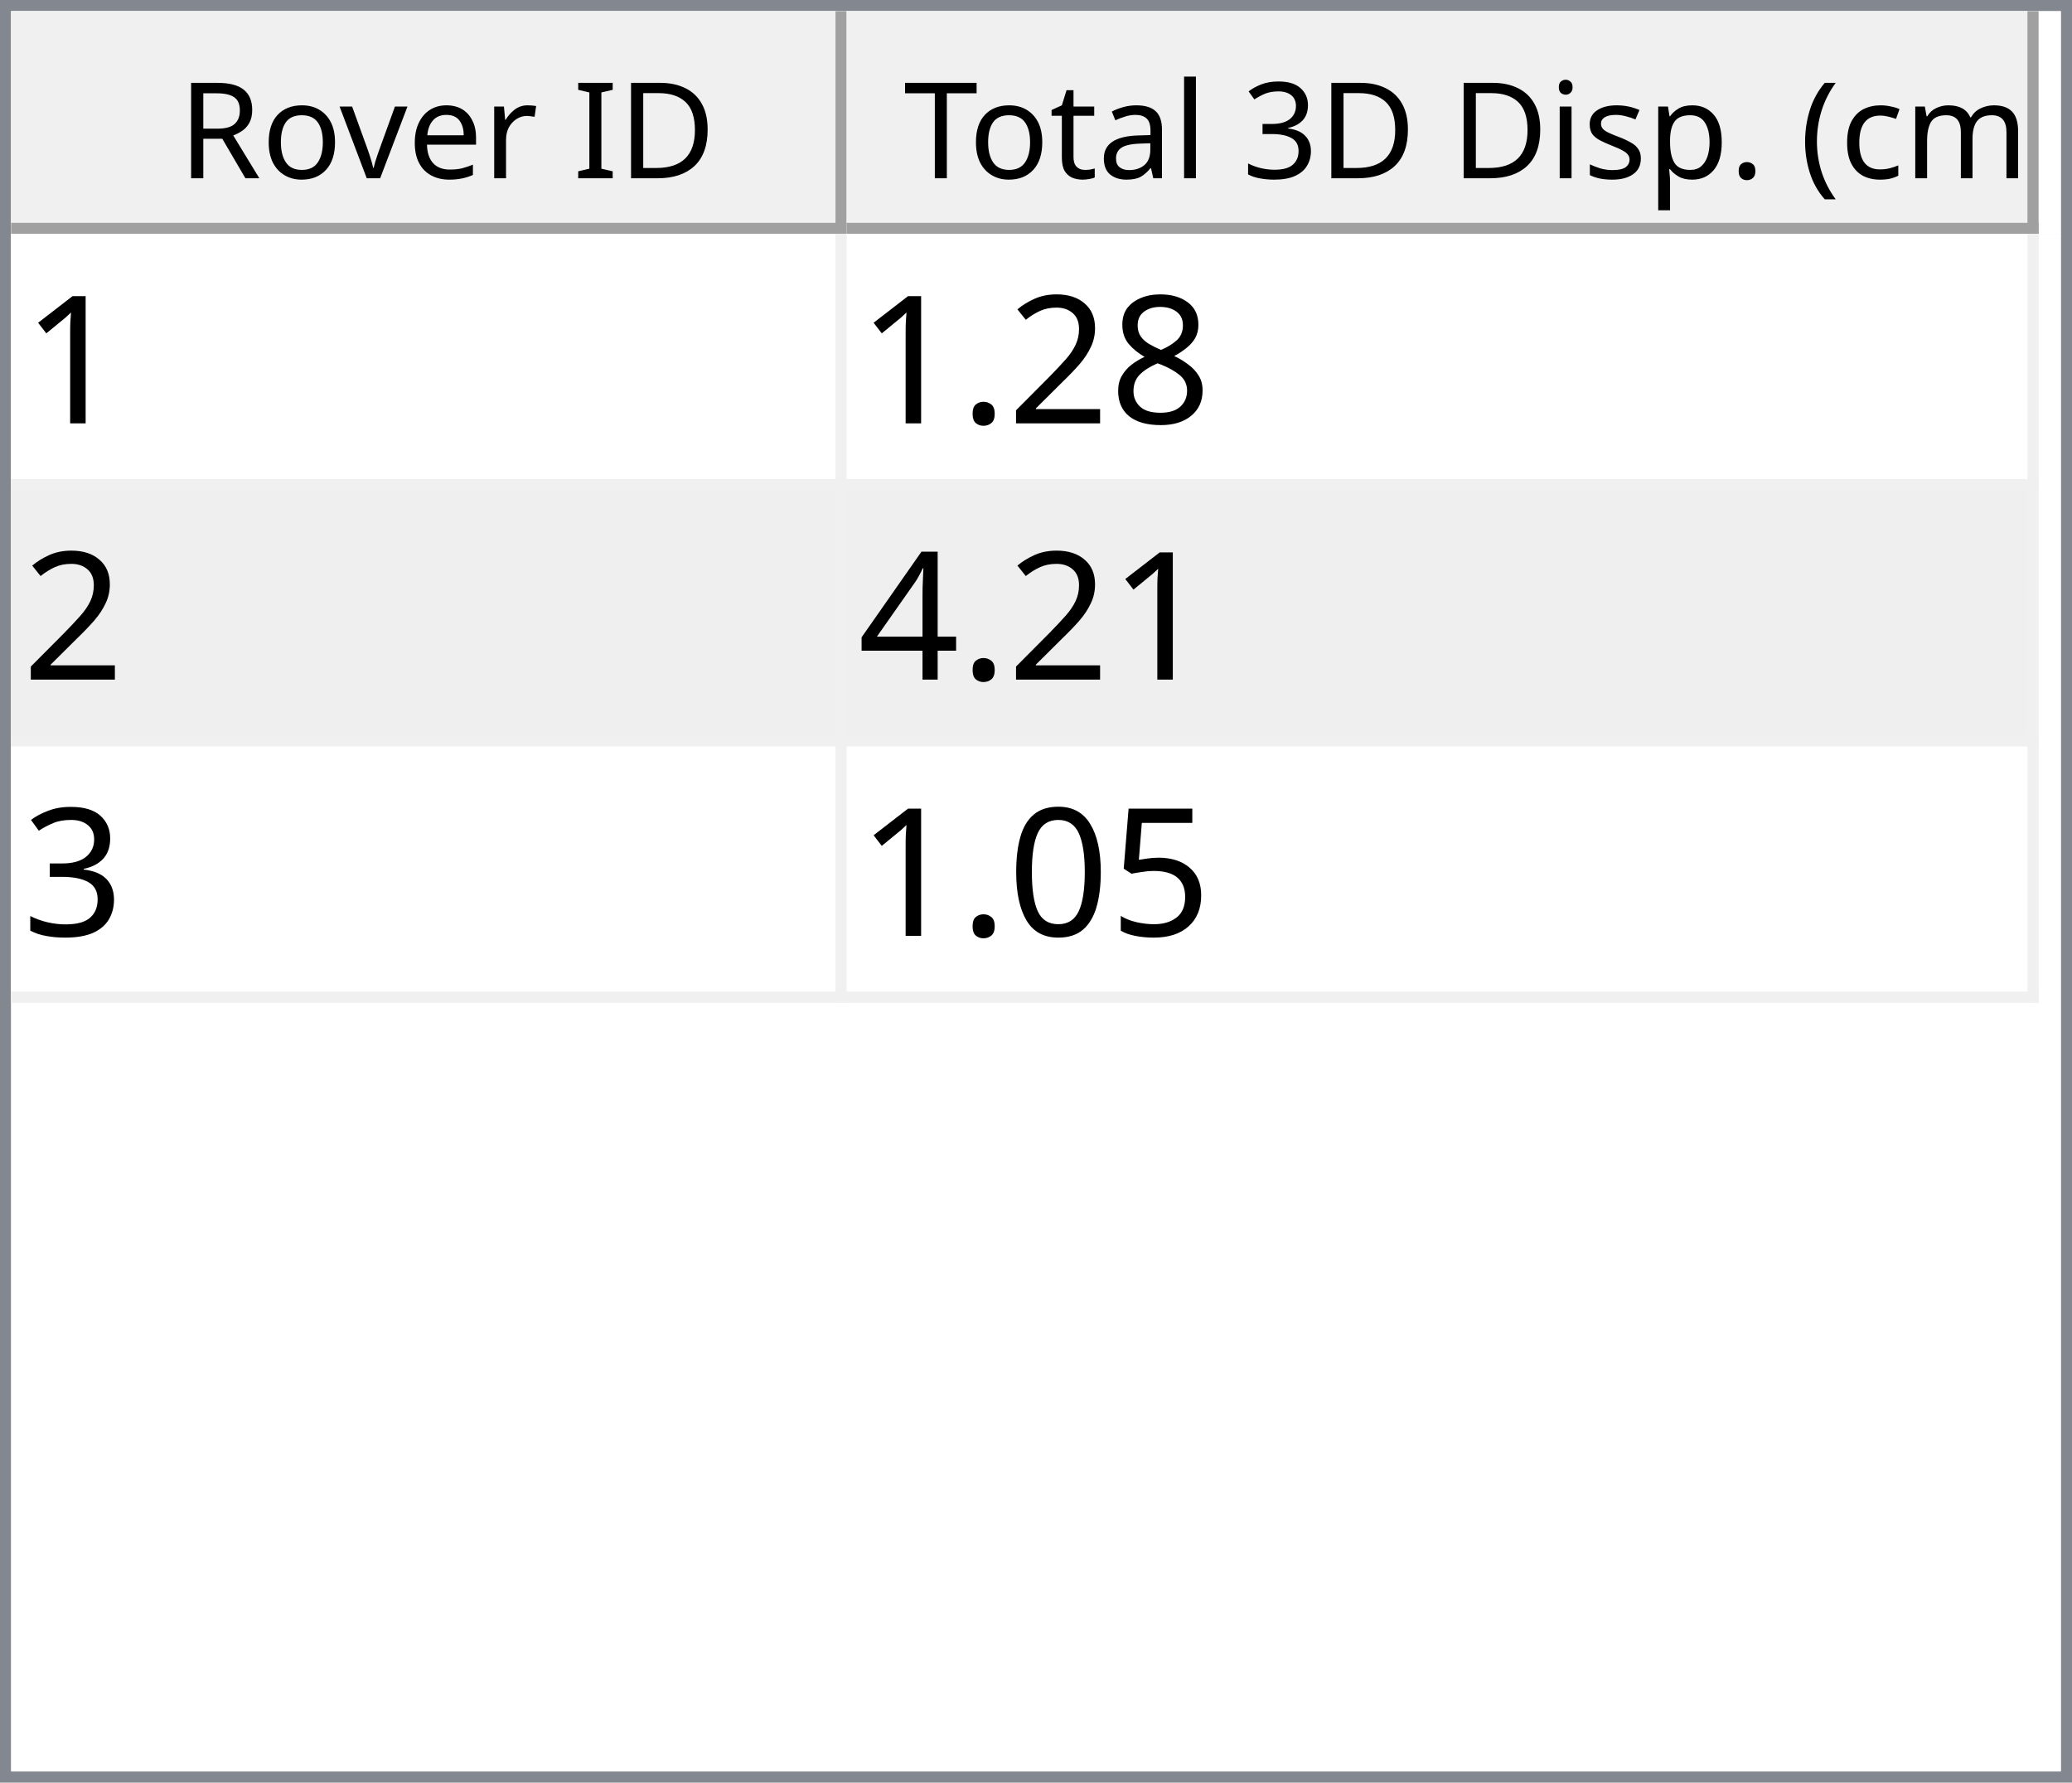
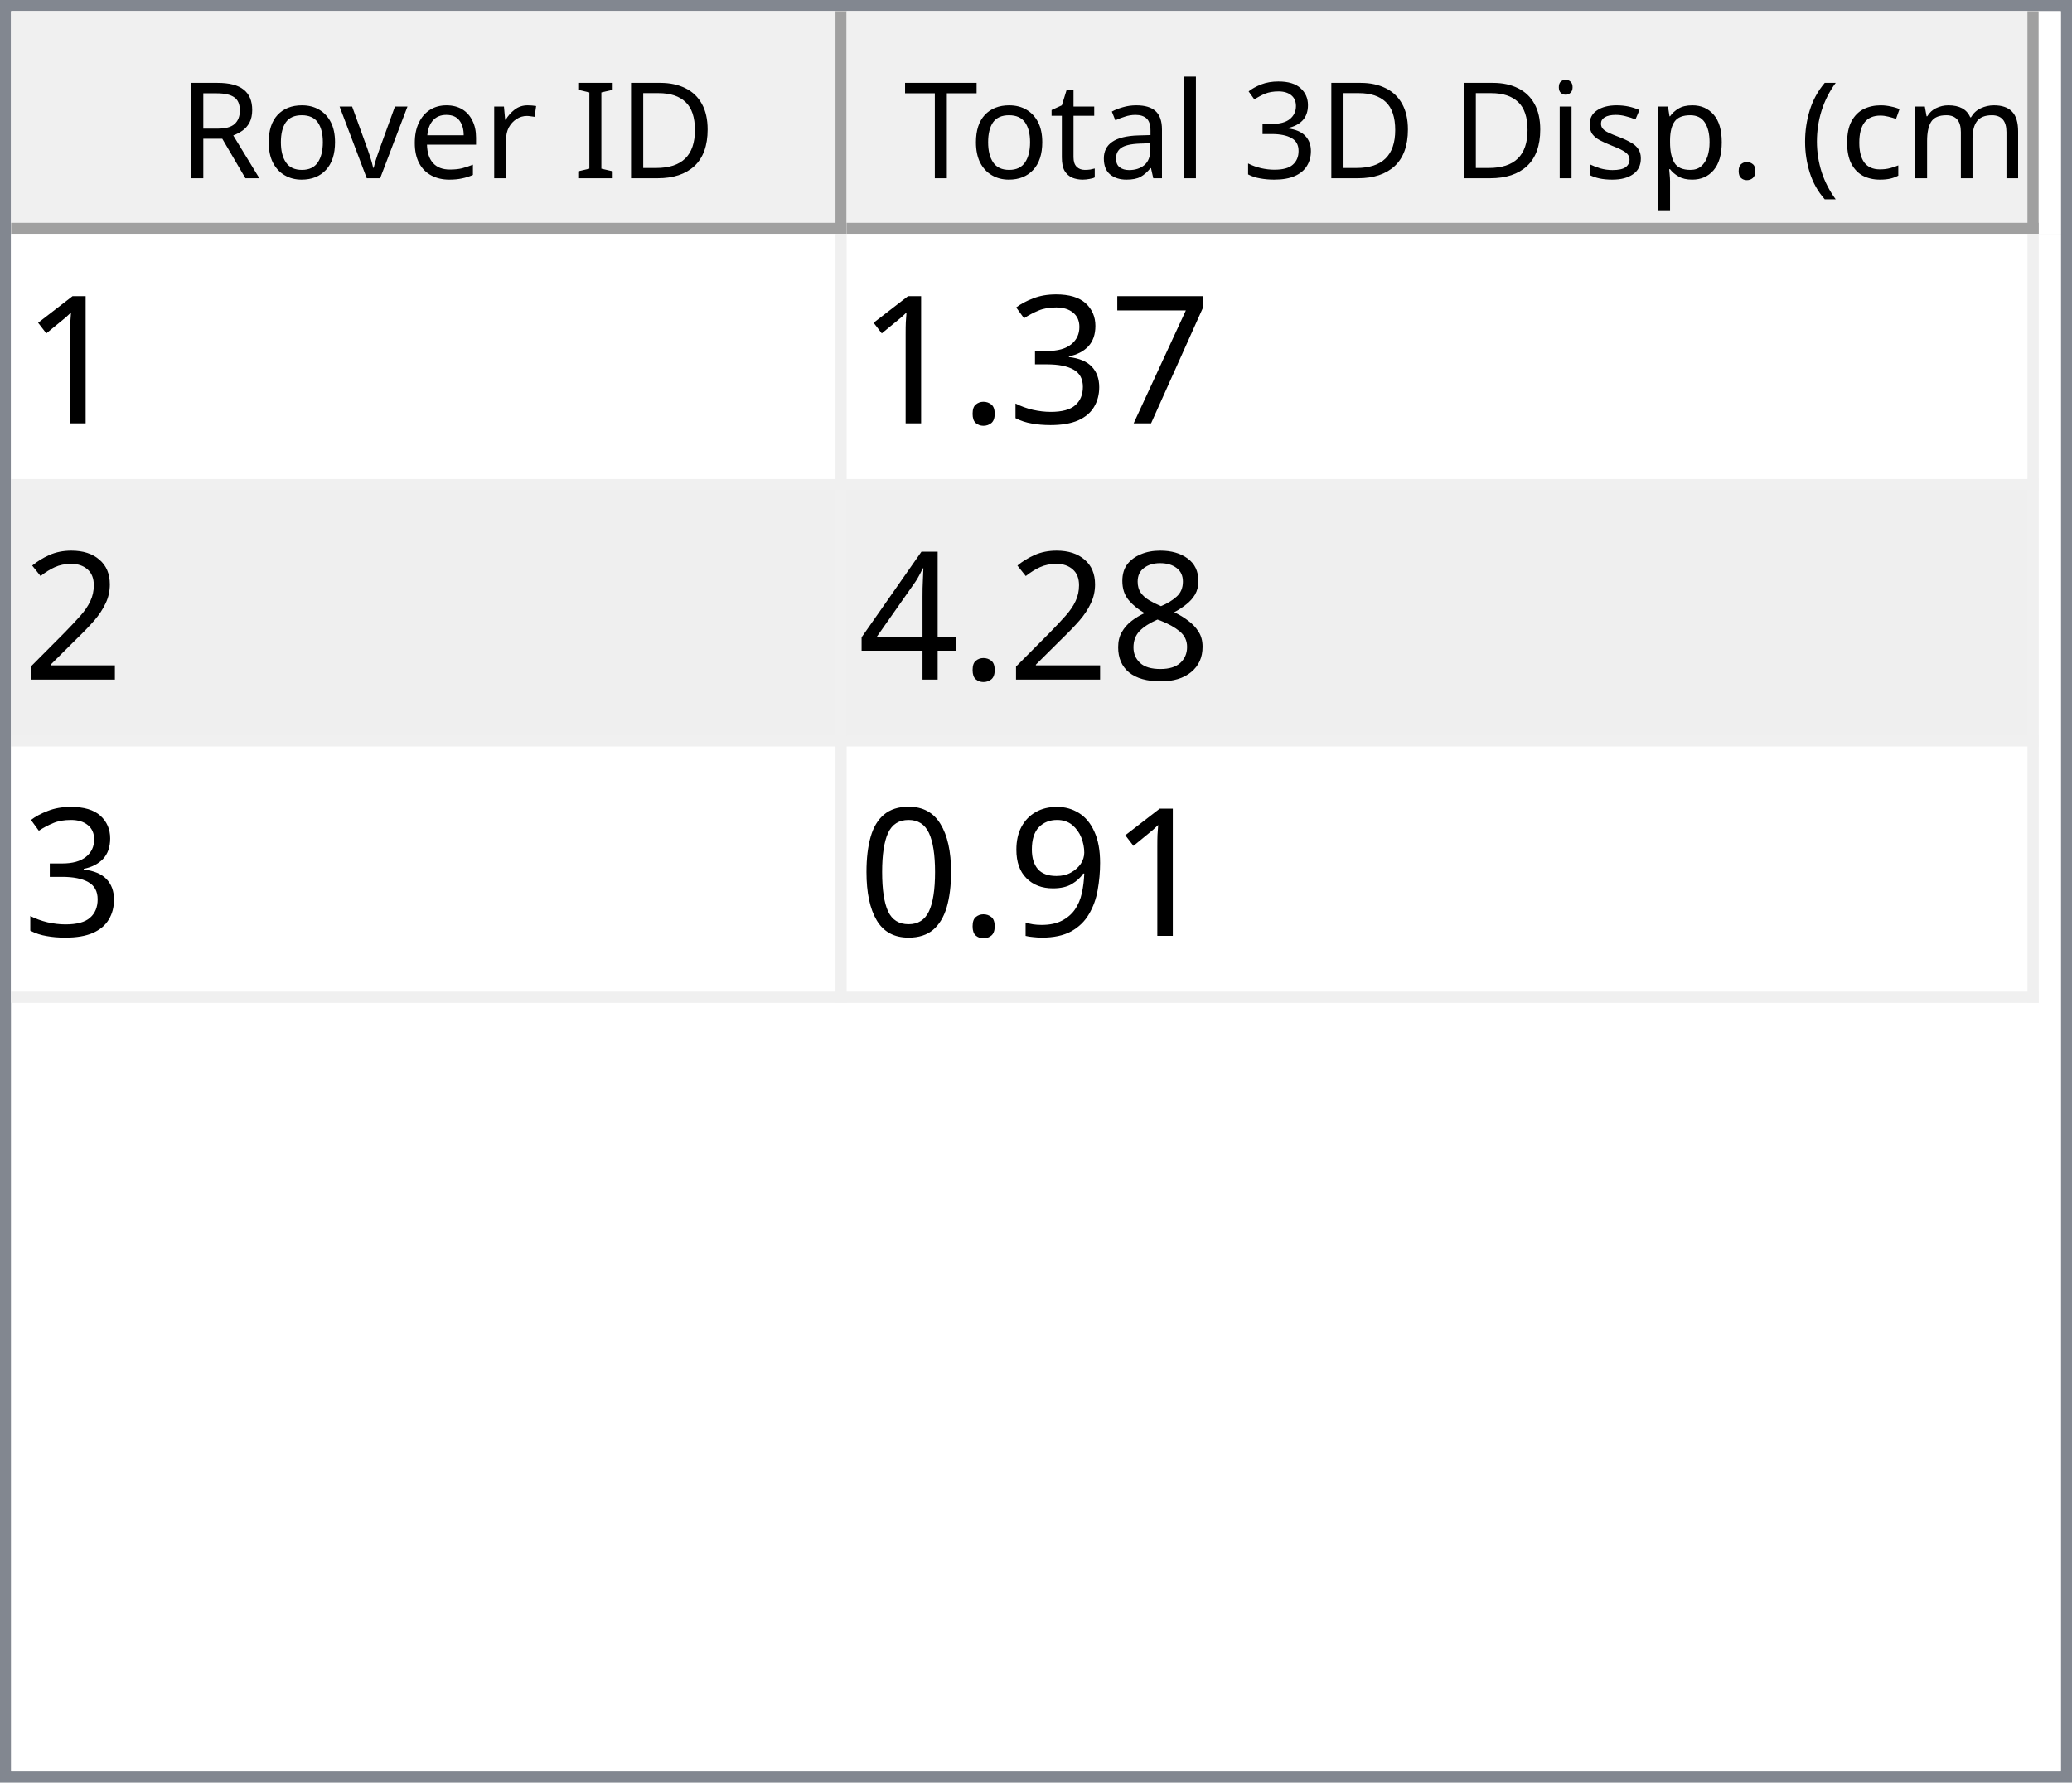
<svg xmlns="http://www.w3.org/2000/svg" style="fill-opacity:1; color-rendering:auto; color-interpolation:auto; text-rendering:auto; stroke:black; stroke-linecap:square; stroke-miterlimit:10; shape-rendering:auto; stroke-opacity:1; fill:black; stroke-dasharray:none; font-weight:normal; stroke-width:1; font-family:'Dialog'; font-style:normal; stroke-linejoin:miter; font-size:12px; stroke-dashoffset:0; image-rendering:auto;" width="186" height="160">
  <defs id="genericDefs" />
  <g>
    <defs id="defs1">
      <clipPath clipPathUnits="userSpaceOnUse" id="clipPath1">
        <path d="M0 0 L186 0 L186 160 L0 160 L0 0 Z" />
      </clipPath>
      <clipPath clipPathUnits="userSpaceOnUse" id="clipPath2">
        <path d="M0 0 L0 160 L186 160 L186 0 Z" />
      </clipPath>
      <clipPath clipPathUnits="userSpaceOnUse" id="clipPath3">
        <path d="M0 0 L0 20 L184 20 L184 0 Z" />
      </clipPath>
      <clipPath clipPathUnits="userSpaceOnUse" id="clipPath4">
        <path d="M0 0 L0 20 L75 20 L75 0 Z" />
      </clipPath>
      <clipPath clipPathUnits="userSpaceOnUse" id="clipPath5">
        <path d="M1 1 L1 19 L74 19 L74 1 Z" />
      </clipPath>
      <clipPath clipPathUnits="userSpaceOnUse" id="clipPath6">
        <path d="M0 0 L0 18 L73 18 L73 0 Z" />
      </clipPath>
      <clipPath clipPathUnits="userSpaceOnUse" id="clipPath7">
        <path d="M-0.5 -0.5 L-0.5 19.5 L74.5 19.5 L74.5 -0.5 Z" />
      </clipPath>
      <clipPath clipPathUnits="userSpaceOnUse" id="clipPath8">
        <path d="M0 0 L0 20 L107 20 L107 0 Z" />
      </clipPath>
      <clipPath clipPathUnits="userSpaceOnUse" id="clipPath9">
        <path d="M1 1 L1 19 L106 19 L106 1 Z" />
      </clipPath>
      <clipPath clipPathUnits="userSpaceOnUse" id="clipPath10">
        <path d="M0 0 L0 18 L105 18 L105 0 Z" />
      </clipPath>
      <clipPath clipPathUnits="userSpaceOnUse" id="clipPath11">
        <path d="M-0.5 -0.5 L-0.5 19.5 L106.5 19.5 L106.5 -0.5 Z" />
      </clipPath>
      <clipPath clipPathUnits="userSpaceOnUse" id="clipPath12">
        <path d="M0 0 L0 138 L184 138 L184 0 Z" />
      </clipPath>
      <clipPath clipPathUnits="userSpaceOnUse" id="clipPath13">
        <path d="M0 0 L0 69 L182 69 L182 0 Z" />
      </clipPath>
      <clipPath clipPathUnits="userSpaceOnUse" id="clipPath14">
        <path d="M-0.5 -0.5 L-0.5 68.5 L181.5 68.5 L181.5 -0.5 Z" />
      </clipPath>
      <clipPath clipPathUnits="userSpaceOnUse" id="clipPath15">
        <path d="M0 0 L0 22 L74 22 L74 0 Z" />
      </clipPath>
      <clipPath clipPathUnits="userSpaceOnUse" id="clipPath16">
        <path d="M0 0 L0 22 L106 22 L106 0 Z" />
      </clipPath>
      <font horiz-adv-x="64.551" id="font1">
        <font-face ascent="107.91" descent="25.098" units-per-em="100" style="font-style:normal; font-family:Segoe UI; font-weight:normal;" />
        <missing-glyph horiz-adv-x="64.551" d="M8.109 0 L8.109 68.266 L56.453 68.266 L56.453 0 L8.109 0 ZM15.328 7.234 L49.219 7.234 L49.219 61.031 L15.328 61.031 L15.328 7.234 Z" />
        <glyph unicode="D" horiz-adv-x="70.117" d="M9.188 0 L9.188 70.016 L28.516 70.016 Q65.531 70.016 65.531 35.891 Q65.531 19.672 55.25 9.836 Q44.969 0 27.734 0 L9.188 0 ZM17.391 62.594 L17.391 7.422 L27.828 7.422 Q41.609 7.422 49.273 14.797 Q56.938 22.172 56.938 35.688 Q56.938 62.594 28.328 62.594 L17.391 62.594 Z" />
        <glyph unicode="I" horiz-adv-x="26.611" d="M17.391 0 L9.188 0 L9.188 70.016 L17.391 70.016 L17.391 0 Z" />
        <glyph unicode=" " horiz-adv-x="27.393" d="" />
        <glyph unicode="r" horiz-adv-x="34.766" d="M34.188 41.891 Q32.078 43.5 28.125 43.5 Q23 43.5 19.555 38.672 Q16.109 33.844 16.109 25.484 L16.109 0 L8.109 0 L8.109 50 L16.109 50 L16.109 39.703 L16.312 39.703 Q18.016 44.969 21.531 47.922 Q25.047 50.875 29.391 50.875 Q32.516 50.875 34.188 50.203 L34.188 41.891 Z" />
        <glyph unicode="e" horiz-adv-x="52.295" d="M48.297 23 L12.984 23 Q13.188 14.656 17.484 10.109 Q21.781 5.562 29.297 5.562 Q37.75 5.562 44.828 11.141 L44.828 3.609 Q38.234 -1.172 27.391 -1.172 Q16.797 -1.172 10.742 5.641 Q4.688 12.453 4.688 24.812 Q4.688 36.469 11.305 43.82 Q17.922 51.172 27.734 51.172 Q37.547 51.172 42.922 44.828 Q48.297 38.484 48.297 27.203 L48.297 23 ZM40.094 29.781 Q40.047 36.719 36.75 40.578 Q33.453 44.438 27.594 44.438 Q21.922 44.438 17.969 40.383 Q14.016 36.328 13.094 29.781 L40.094 29.781 Z" />
        <glyph unicode="v" horiz-adv-x="47.9" d="M47.406 50 L27.484 0 L19.625 0 L0.688 50 L9.469 50 L22.172 13.672 Q23.578 9.672 23.922 6.688 L24.125 6.688 Q24.609 10.453 25.688 13.484 L38.969 50 L47.406 50 Z" />
        <glyph unicode="o" horiz-adv-x="58.594" d="M29 -1.172 Q17.922 -1.172 11.305 5.836 Q4.688 12.844 4.688 24.422 Q4.688 37.016 11.57 44.094 Q18.453 51.172 30.172 51.172 Q41.359 51.172 47.633 44.289 Q53.906 37.406 53.906 25.203 Q53.906 13.234 47.141 6.031 Q40.375 -1.172 29 -1.172 ZM29.594 44.438 Q21.875 44.438 17.383 39.188 Q12.891 33.938 12.891 24.703 Q12.891 15.828 17.43 10.695 Q21.969 5.562 29.594 5.562 Q37.359 5.562 41.531 10.594 Q45.703 15.625 45.703 24.906 Q45.703 34.281 41.531 39.359 Q37.359 44.438 29.594 44.438 Z" />
        <glyph unicode="R" horiz-adv-x="59.814" d="M59.375 0 L49.609 0 L37.891 19.625 Q36.281 22.359 34.766 24.289 Q33.25 26.219 31.664 27.438 Q30.078 28.656 28.25 29.219 Q26.422 29.781 24.125 29.781 L17.391 29.781 L17.391 0 L9.188 0 L9.188 70.016 L30.078 70.016 Q34.672 70.016 38.555 68.867 Q42.438 67.719 45.289 65.375 Q48.141 63.031 49.758 59.547 Q51.375 56.062 51.375 51.375 Q51.375 47.703 50.273 44.656 Q49.172 41.609 47.148 39.211 Q45.125 36.812 42.266 35.133 Q39.406 33.453 35.844 32.516 L35.844 32.328 Q37.594 31.547 38.891 30.547 Q40.188 29.547 41.359 28.18 Q42.531 26.812 43.68 25.078 Q44.828 23.344 46.234 21.047 L59.375 0 ZM17.391 62.594 L17.391 37.203 L28.516 37.203 Q31.594 37.203 34.203 38.133 Q36.812 39.062 38.719 40.797 Q40.625 42.531 41.703 45.047 Q42.781 47.562 42.781 50.688 Q42.781 56.297 39.141 59.445 Q35.5 62.594 28.609 62.594 L17.391 62.594 Z" />
        <glyph unicode=")" horiz-adv-x="30.176" d="M8.297 -15.922 L1.172 -15.922 Q16.406 2.344 16.406 26.812 Q16.406 51.469 1.078 70.016 L8.297 70.016 Q23.531 52.156 23.531 26.703 Q23.531 1.375 8.297 -15.922 Z" />
        <glyph unicode="m" horiz-adv-x="86.133" d="M79.109 0 L71.094 0 L71.094 28.719 Q71.094 37.016 68.531 40.727 Q65.969 44.438 59.906 44.438 Q54.781 44.438 51.195 39.75 Q47.609 35.062 47.609 28.516 L47.609 0 L39.594 0 L39.594 29.688 Q39.594 44.438 28.219 44.438 Q22.953 44.438 19.531 40.016 Q16.109 35.594 16.109 28.516 L16.109 0 L8.109 0 L8.109 50 L16.109 50 L16.109 42.094 L16.312 42.094 Q21.625 51.172 31.844 51.172 Q36.969 51.172 40.773 48.312 Q44.578 45.453 46 40.828 Q51.562 51.172 62.594 51.172 Q79.109 51.172 79.109 30.812 L79.109 0 Z" />
        <glyph unicode="c" horiz-adv-x="46.191" d="M42.188 2.297 Q36.422 -1.172 28.516 -1.172 Q17.828 -1.172 11.258 5.789 Q4.688 12.75 4.688 23.828 Q4.688 36.188 11.766 43.68 Q18.844 51.172 30.672 51.172 Q37.25 51.172 42.281 48.734 L42.281 40.531 Q36.719 44.438 30.375 44.438 Q22.703 44.438 17.797 38.945 Q12.891 33.453 12.891 24.516 Q12.891 15.719 17.508 10.641 Q22.125 5.562 29.891 5.562 Q36.422 5.562 42.188 9.906 L42.188 2.297 Z" />
        <glyph unicode="(" horiz-adv-x="30.176" d="M29.109 -15.922 L21.969 -15.922 Q6.844 1.375 6.844 26.703 Q6.844 52.156 21.969 70.016 L29.203 70.016 Q13.875 51.469 13.875 26.812 Q13.875 2.344 29.109 -15.922 Z" />
        <glyph unicode="." horiz-adv-x="21.68" d="M10.891 -1.078 Q8.641 -1.078 7.055 0.539 Q5.469 2.156 5.469 4.391 Q5.469 6.641 7.055 8.273 Q8.641 9.906 10.891 9.906 Q13.188 9.906 14.797 8.273 Q16.406 6.641 16.406 4.391 Q16.406 2.156 14.797 0.539 Q13.188 -1.078 10.891 -1.078 Z" />
        <glyph unicode="p" horiz-adv-x="58.789" d="M16.312 7.234 L16.109 7.234 L16.109 -23 L8.109 -23 L8.109 50 L16.109 50 L16.109 41.219 L16.312 41.219 Q22.219 51.172 33.594 51.172 Q43.266 51.172 48.688 44.461 Q54.109 37.75 54.109 26.469 Q54.109 13.922 48 6.375 Q41.891 -1.172 31.297 -1.172 Q21.578 -1.172 16.312 7.234 ZM16.109 27.391 L16.109 20.406 Q16.109 14.203 20.141 9.883 Q24.172 5.562 30.375 5.562 Q37.641 5.562 41.773 11.133 Q45.906 16.703 45.906 26.609 Q45.906 34.969 42.047 39.703 Q38.188 44.438 31.594 44.438 Q24.609 44.438 20.359 39.578 Q16.109 34.719 16.109 27.391 Z" />
        <glyph unicode="s" horiz-adv-x="42.432" d="M5.078 1.812 L5.078 10.406 Q11.625 5.562 19.484 5.562 Q30.031 5.562 30.031 12.594 Q30.031 14.594 29.125 15.992 Q28.219 17.391 26.68 18.461 Q25.141 19.531 23.07 20.383 Q21 21.234 18.609 22.172 Q15.281 23.484 12.766 24.828 Q10.25 26.172 8.57 27.859 Q6.891 29.547 6.031 31.695 Q5.172 33.844 5.172 36.719 Q5.172 40.234 6.789 42.945 Q8.406 45.656 11.086 47.484 Q13.766 49.312 17.211 50.242 Q20.656 51.172 24.312 51.172 Q30.812 51.172 35.938 48.922 L35.938 40.828 Q30.422 44.438 23.25 44.438 Q21 44.438 19.195 43.922 Q17.391 43.406 16.094 42.477 Q14.797 41.547 14.086 40.258 Q13.375 38.969 13.375 37.406 Q13.375 35.453 14.086 34.133 Q14.797 32.812 16.164 31.789 Q17.531 30.766 19.484 29.938 Q21.438 29.109 23.922 28.125 Q27.25 26.859 29.883 25.516 Q32.516 24.172 34.375 22.484 Q36.234 20.797 37.234 18.602 Q38.234 16.406 38.234 13.375 Q38.234 9.672 36.602 6.938 Q34.969 4.203 32.234 2.398 Q29.5 0.594 25.93 -0.289 Q22.359 -1.172 18.453 -1.172 Q10.75 -1.172 5.078 1.812 Z" />
        <glyph unicode="i" horiz-adv-x="24.219" d="M12.203 62.703 Q10.062 62.703 8.547 64.164 Q7.031 65.625 7.031 67.875 Q7.031 70.125 8.547 71.609 Q10.062 73.094 12.203 73.094 Q14.406 73.094 15.945 71.609 Q17.484 70.125 17.484 67.875 Q17.484 65.719 15.945 64.211 Q14.406 62.703 12.203 62.703 ZM16.109 0 L8.109 0 L8.109 50 L16.109 50 L16.109 0 Z" />
        <glyph unicode="3" horiz-adv-x="53.906" d="M46.531 19.828 Q46.531 15.094 44.75 11.211 Q42.969 7.328 39.719 4.57 Q36.469 1.812 31.93 0.297 Q27.391 -1.219 21.922 -1.219 Q11.922 -1.219 6 2.594 L6 11.188 Q13.094 5.609 22.219 5.609 Q25.875 5.609 28.828 6.539 Q31.781 7.469 33.906 9.227 Q36.031 10.984 37.18 13.477 Q38.328 15.969 38.328 19.094 Q38.328 32.812 18.797 32.812 L12.984 32.812 L12.984 39.594 L18.5 39.594 Q35.797 39.594 35.797 52.484 Q35.797 64.406 22.609 64.406 Q15.188 64.406 8.688 59.422 L8.688 67.188 Q15.375 71.188 24.609 71.188 Q29 71.188 32.57 69.969 Q36.141 68.75 38.68 66.555 Q41.219 64.359 42.609 61.281 Q44 58.203 44 54.5 Q44 40.672 30.031 36.719 L30.031 36.531 Q33.594 36.141 36.625 34.797 Q39.656 33.453 41.852 31.305 Q44.047 29.156 45.289 26.25 Q46.531 23.344 46.531 19.828 Z" />
        <glyph unicode="l" horiz-adv-x="24.219" d="M16.109 0 L8.109 0 L8.109 74.031 L16.109 74.031 L16.109 0 Z" />
        <glyph unicode="a" horiz-adv-x="50.879" d="M43.891 0 L35.891 0 L35.891 7.812 L35.688 7.812 Q30.469 -1.172 20.312 -1.172 Q12.844 -1.172 8.617 2.781 Q4.391 6.734 4.391 13.281 Q4.391 27.297 20.906 29.594 L35.891 31.688 Q35.891 44.438 25.594 44.438 Q16.547 44.438 9.281 38.281 L9.281 46.484 Q16.656 51.172 26.266 51.172 Q43.891 51.172 43.891 32.516 L43.891 0 ZM35.891 25.297 L23.828 23.641 Q18.266 22.859 15.43 20.875 Q12.594 18.891 12.594 13.875 Q12.594 10.203 15.211 7.883 Q17.828 5.562 22.172 5.562 Q28.125 5.562 32.008 9.742 Q35.891 13.922 35.891 20.312 L35.891 25.297 Z" />
        <glyph unicode="t" horiz-adv-x="33.887" d="M31.297 0.484 Q28.469 -1.078 23.828 -1.078 Q10.688 -1.078 10.688 13.578 L10.688 43.172 L2.094 43.172 L2.094 50 L10.688 50 L10.688 62.203 L18.703 64.797 L18.703 50 L31.297 50 L31.297 43.172 L18.703 43.172 L18.703 14.984 Q18.703 9.969 20.414 7.82 Q22.125 5.672 26.078 5.672 Q29.109 5.672 31.297 7.328 L31.297 0.484 Z" />
        <glyph unicode="T" horiz-adv-x="52.393" d="M50.594 62.594 L30.375 62.594 L30.375 0 L22.172 0 L22.172 62.594 L2 62.594 L2 70.016 L50.594 70.016 L50.594 62.594 Z" />
      </font>
      <font horiz-adv-x="75.0" id="font2">
        <font-face ascent="100.537" descent="21.973" units-per-em="100" style="font-style:normal; font-family:sans-serif; font-weight:normal;" />
        <missing-glyph horiz-adv-x="75.0" d="M12.5 0 L12.5 62.5 L62.5 62.5 L62.5 0 L12.5 0 ZM14.062 1.562 L60.938 1.562 L60.938 60.938 L14.062 60.938 L14.062 1.562 Z" />
        <glyph unicode="1" horiz-adv-x="55.615" d="M37.25 0 L28.469 0 L28.469 56 Q25.297 52.984 20.141 49.953 Q14.984 46.922 10.891 45.406 L10.891 53.906 Q18.266 57.375 23.781 62.305 Q29.297 67.234 31.594 71.875 L37.25 71.875 L37.25 0 Z" />
+         <glyph unicode="7" horiz-adv-x="55.615" d="M4.734 62.203 L4.734 70.656 L51.078 70.656 L51.078 63.812 Q44.234 56.547 37.523 44.484 Q30.812 32.422 27.156 19.672 Q24.516 10.688 23.781 0 L14.75 0 Q14.891 8.453 18.062 20.414 Q21.234 32.375 27.172 43.484 Q33.109 54.594 39.797 62.203 L4.734 62.203 Z" />
+         <glyph unicode="3" horiz-adv-x="55.615" d="M4.203 18.891 L12.984 20.062 Q14.5 12.594 18.141 9.297 Q21.781 6 27 6 Q33.203 6 37.477 10.297 Q41.75 14.594 41.75 20.953 Q41.75 27 37.797 30.93 Q33.844 34.859 27.734 34.859 Q25.25 34.859 21.531 33.891 L22.516 41.609 Q23.391 41.5 23.922 41.5 Q29.547 41.5 34.039 44.43 Q38.531 47.359 38.531 53.469 Q38.531 58.297 35.258 61.477 Q31.984 64.656 26.812 64.656 Q21.688 64.656 18.266 61.43 Q14.844 58.203 13.875 51.766 L5.078 53.328 Q6.688 62.156 12.398 67.016 Q18.109 71.875 26.609 71.875 Q32.469 71.875 37.398 69.359 Q42.328 66.844 44.945 62.5 Q47.562 58.156 47.562 53.266 Q47.562 48.641 45.07 44.828 Q42.578 41.016 37.703 38.766 Q44.047 37.312 47.562 32.695 Q51.078 28.078 51.078 21.141 Q51.078 11.766 44.242 5.25 Q37.406 -1.266 26.953 -1.266 Q17.531 -1.266 11.305 4.352 Q5.078 9.969 4.203 18.891 Z" />
+         <glyph unicode="." horiz-adv-x="27.783" d="M9.078 0 L9.078 10.016 L19.094 10.016 L19.094 0 L9.078 0 Z" />
+         <glyph unicode="2" horiz-adv-x="55.615" d="M50.344 8.453 L50.344 0 L3.031 0 Q2.938 3.172 4.047 6.109 Q5.859 10.938 9.836 15.625 Q13.812 20.312 21.344 26.469 Q33.016 36.031 37.117 41.625 Q41.219 47.219 41.219 52.203 Q41.219 57.422 37.477 61.008 Q33.734 64.594 27.734 64.594 Q21.391 64.594 17.578 60.789 Q13.766 56.984 13.719 50.25 L4.688 51.172 Q5.609 61.281 11.664 66.578 Q17.719 71.875 27.938 71.875 Q38.234 71.875 44.242 66.164 Q50.25 60.453 50.25 52 Q50.25 47.703 48.492 43.555 Q46.734 39.406 42.656 34.812 Q38.578 30.219 29.109 22.219 Q21.188 15.578 18.945 13.211 Q16.703 10.844 15.234 8.453 L50.344 8.453 Z" />
        <glyph unicode="8" horiz-adv-x="55.615" d="M17.672 38.812 Q12.203 40.828 9.57 44.539 Q6.938 48.25 6.938 53.422 Q6.938 61.234 12.555 66.555 Q18.172 71.875 27.484 71.875 Q36.859 71.875 42.578 66.43 Q48.297 60.984 48.297 53.172 Q48.297 48.188 45.68 44.508 Q43.062 40.828 37.75 38.812 Q44.344 36.672 47.781 31.883 Q51.219 27.094 51.219 20.453 Q51.219 11.281 44.727 5.031 Q38.234 -1.219 27.641 -1.219 Q17.047 -1.219 10.547 5.055 Q4.047 11.328 4.047 20.703 Q4.047 27.688 7.594 32.398 Q11.141 37.109 17.672 38.812 ZM15.922 53.719 Q15.922 48.641 19.195 45.414 Q22.469 42.188 27.688 42.188 Q32.766 42.188 36.016 45.383 Q39.266 48.578 39.266 53.219 Q39.266 58.062 35.914 61.359 Q32.562 64.656 27.594 64.656 Q22.562 64.656 19.242 61.43 Q15.922 58.203 15.922 53.719 ZM13.094 20.656 Q13.094 16.891 14.875 13.375 Q16.656 9.859 20.172 7.93 Q23.688 6 27.734 6 Q34.031 6 38.133 10.055 Q42.234 14.109 42.234 20.359 Q42.234 26.703 38.016 30.859 Q33.797 35.016 27.438 35.016 Q21.234 35.016 17.164 30.914 Q13.094 26.812 13.094 20.656 Z" />
-         <glyph unicode="2" horiz-adv-x="55.615" d="M50.344 8.453 L50.344 0 L3.031 0 Q2.938 3.172 4.047 6.109 Q5.859 10.938 9.836 15.625 Q13.812 20.312 21.344 26.469 Q33.016 36.031 37.117 41.625 Q41.219 47.219 41.219 52.203 Q41.219 57.422 37.477 61.008 Q33.734 64.594 27.734 64.594 Q21.391 64.594 17.578 60.789 Q13.766 56.984 13.719 50.25 L4.688 51.172 Q5.609 61.281 11.664 66.578 Q17.719 71.875 27.938 71.875 Q38.234 71.875 44.242 66.164 Q50.25 60.453 50.25 52 Q50.25 47.703 48.492 43.555 Q46.734 39.406 42.656 34.812 Q38.578 30.219 29.109 22.219 Q21.188 15.578 18.945 13.211 Q16.703 10.844 15.234 8.453 L50.344 8.453 Z" />
-         <glyph unicode="." horiz-adv-x="27.783" d="M9.078 0 L9.078 10.016 L19.094 10.016 L19.094 0 L9.078 0 Z" />
        <glyph unicode="4" horiz-adv-x="55.615" d="M32.328 0 L32.328 17.141 L1.266 17.141 L1.266 25.203 L33.938 71.578 L41.109 71.578 L41.109 25.203 L50.781 25.203 L50.781 17.141 L41.109 17.141 L41.109 0 L32.328 0 ZM32.328 25.203 L32.328 57.469 L9.906 25.203 L32.328 25.203 Z" />
-         <glyph unicode="3" horiz-adv-x="55.615" d="M4.203 18.891 L12.984 20.062 Q14.5 12.594 18.141 9.297 Q21.781 6 27 6 Q33.203 6 37.477 10.297 Q41.75 14.594 41.75 20.953 Q41.75 27 37.797 30.93 Q33.844 34.859 27.734 34.859 Q25.25 34.859 21.531 33.891 L22.516 41.609 Q23.391 41.5 23.922 41.5 Q29.547 41.5 34.039 44.43 Q38.531 47.359 38.531 53.469 Q38.531 58.297 35.258 61.477 Q31.984 64.656 26.812 64.656 Q21.688 64.656 18.266 61.43 Q14.844 58.203 13.875 51.766 L5.078 53.328 Q6.688 62.156 12.398 67.016 Q18.109 71.875 26.609 71.875 Q32.469 71.875 37.398 69.359 Q42.328 66.844 44.945 62.5 Q47.562 58.156 47.562 53.266 Q47.562 48.641 45.07 44.828 Q42.578 41.016 37.703 38.766 Q44.047 37.312 47.562 32.695 Q51.078 28.078 51.078 21.141 Q51.078 11.766 44.242 5.25 Q37.406 -1.266 26.953 -1.266 Q17.531 -1.266 11.305 4.352 Q5.078 9.969 4.203 18.891 Z" />
-         <glyph unicode="5" horiz-adv-x="55.615" d="M4.156 18.75 L13.375 19.531 Q14.406 12.797 18.141 9.398 Q21.875 6 27.156 6 Q33.5 6 37.891 10.789 Q42.281 15.578 42.281 23.484 Q42.281 31 38.062 35.352 Q33.844 39.703 27 39.703 Q22.75 39.703 19.336 37.773 Q15.922 35.844 13.969 32.766 L5.719 33.844 L12.641 70.609 L48.25 70.609 L48.25 62.203 L19.672 62.203 L15.828 42.969 Q22.266 47.469 29.344 47.469 Q38.719 47.469 45.164 40.969 Q51.609 34.469 51.609 24.266 Q51.609 14.547 45.953 7.469 Q39.062 -1.219 27.156 -1.219 Q17.391 -1.219 11.211 4.25 Q5.031 9.719 4.156 18.75 Z" />
+         <glyph unicode="9" horiz-adv-x="55.615" d="M5.469 16.547 L13.922 17.328 Q14.984 11.375 18.016 8.688 Q21.047 6 25.781 6 Q29.828 6 32.883 7.859 Q35.938 9.719 37.891 12.82 Q39.844 15.922 41.164 21.195 Q42.484 26.469 42.484 31.938 Q42.484 32.516 42.438 33.688 Q39.797 29.5 35.234 26.883 Q30.672 24.266 25.344 24.266 Q16.453 24.266 10.305 30.711 Q4.156 37.156 4.156 47.703 Q4.156 58.594 10.578 65.234 Q17 71.875 26.656 71.875 Q33.641 71.875 39.43 68.117 Q45.219 64.359 48.219 57.398 Q51.219 50.438 51.219 37.25 Q51.219 23.531 48.242 15.406 Q45.266 7.281 39.383 3.031 Q33.5 -1.219 25.594 -1.219 Q17.188 -1.219 11.867 3.445 Q6.547 8.109 5.469 16.547 ZM41.453 48.141 Q41.453 55.719 37.43 60.156 Q33.406 64.594 27.734 64.594 Q21.875 64.594 17.531 59.812 Q13.188 55.031 13.188 47.406 Q13.188 40.578 17.312 36.305 Q21.438 32.031 27.484 32.031 Q33.594 32.031 37.523 36.305 Q41.453 40.578 41.453 48.141 Z" />
        <glyph unicode="0" horiz-adv-x="55.615" d="M4.156 35.297 Q4.156 48 6.766 55.742 Q9.375 63.484 14.523 67.68 Q19.672 71.875 27.484 71.875 Q33.25 71.875 37.594 69.555 Q41.938 67.234 44.773 62.867 Q47.609 58.5 49.219 52.227 Q50.828 45.953 50.828 35.297 Q50.828 22.703 48.242 14.969 Q45.656 7.234 40.508 3.008 Q35.359 -1.219 27.484 -1.219 Q17.141 -1.219 11.234 6.203 Q4.156 15.141 4.156 35.297 ZM13.188 35.297 Q13.188 17.672 17.312 11.836 Q21.438 6 27.484 6 Q33.547 6 37.672 11.859 Q41.797 17.719 41.797 35.297 Q41.797 52.984 37.672 58.789 Q33.547 64.594 27.391 64.594 Q21.344 64.594 17.719 59.469 Q13.188 52.938 13.188 35.297 Z" />
      </font>
    </defs>
    <g style="fill:white; stroke:white;">
      <rect x="0" y="0" width="186" style="clip-path:url(#clipPath1); stroke:none;" height="160" />
    </g>
    <g style="fill:white; text-rendering:optimizeSpeed; color-rendering:optimizeSpeed; image-rendering:optimizeSpeed; shape-rendering:crispEdges; stroke:white; color-interpolation:sRGB;">
      <rect x="0" width="186" height="160" y="0" style="stroke:none;" />
      <path style="stroke:none;" d="M0 160 L186 160 L186 0 L0 0 Z" />
    </g>
    <g style="fill:rgb(240,240,240); font-family:'Segoe UI'; stroke:rgb(240,240,240);">
      <rect x="0" y="0" width="186" style="clip-path:url(#clipPath2); stroke:none;" height="160" />
    </g>
    <g style="fill:rgb(130,135,144); font-family:'Segoe UI'; stroke:rgb(130,135,144);">
      <path d="M0 0 L186 0 L186 160 L0 160 L0 0 ZM1 1 L185 1 L185 159 L1 159 L1 1 Z" style="fill-rule:evenodd; clip-path:url(#clipPath2); stroke:none;" />
    </g>
    <g style="fill:white; font-family:'Segoe UI'; stroke:white;" transform="translate(1,1)">
      <rect x="0" y="0" width="184" style="clip-path:url(#clipPath3); stroke:none;" height="20" />
    </g>
    <g style="fill:rgb(240,240,240); font-family:'Segoe UI'; stroke:rgb(240,240,240);" transform="translate(1,1)">
      <rect x="0" y="0" width="75" style="clip-path:url(#clipPath4); stroke:none;" height="20" />
    </g>
    <g style="font-family:'Segoe UI';" transform="translate(2,2)">
      <text x="14" xml:space="preserve" y="14" style="clip-path:url(#clipPath6); stroke:none;">Rover ID</text>
    </g>
    <g style="fill:rgb(160,160,160); font-family:'Segoe UI'; stroke:rgb(160,160,160); stroke-linejoin:bevel;" transform="translate(1.5,1.5)">
      <line x1="74" x2="74" y1="0" style="fill:none; clip-path:url(#clipPath7);" y2="19" />
    </g>
    <g style="fill:rgb(160,160,160); font-family:'Segoe UI'; stroke:rgb(160,160,160); stroke-linejoin:bevel;" transform="matrix(1,0,0,1,1,1) translate(0.5,0.5)">
      <line x1="0" x2="74" y1="19" style="fill:none; clip-path:url(#clipPath7);" y2="19" />
    </g>
    <g style="fill:rgb(240,240,240); font-family:'Segoe UI'; stroke:rgb(240,240,240);" transform="translate(76,1)">
      <rect x="0" y="0" width="107" style="clip-path:url(#clipPath8); stroke:none;" height="20" />
    </g>
    <g style="font-family:'Segoe UI';" transform="translate(77,2)">
      <text x="1" xml:space="preserve" y="14" style="clip-path:url(#clipPath10); stroke:none;"> Total 3D Disp. (cm)</text>
    </g>
    <g style="fill:rgb(160,160,160); font-family:'Segoe UI'; stroke:rgb(160,160,160); stroke-linejoin:bevel;" transform="translate(76.5,1.5)">
      <line x1="106" x2="106" y1="0" style="fill:none; clip-path:url(#clipPath11);" y2="19" />
    </g>
    <g style="fill:rgb(160,160,160); font-family:'Segoe UI'; stroke:rgb(160,160,160); stroke-linejoin:bevel;" transform="matrix(1,0,0,1,76,1) translate(0.5,0.5)">
      <line x1="0" x2="106" y1="19" style="fill:none; clip-path:url(#clipPath11);" y2="19" />
    </g>
    <g style="fill:white; font-family:'Segoe UI'; stroke:white;" transform="translate(1,21)">
      <rect x="0" y="0" width="184" style="clip-path:url(#clipPath12); stroke:none;" height="138" />
    </g>
    <g style="fill:rgb(240,240,240); font-size:16px; font-family:sans-serif; stroke:rgb(240,240,240);" transform="translate(1,21)">
      <rect x="0" y="0" width="182" style="clip-path:url(#clipPath13); stroke:none;" height="69" />
      <line transform="translate(0.5,0.5)" x1="0" x2="181" y1="22" style="clip-path:url(#clipPath14); fill:none; stroke-linejoin:bevel;" y2="22" />
    </g>
    <g transform="matrix(1,0,0,1,1,21) translate(0.5,0.5)" style="fill:rgb(240,240,240); font-size:16px; font-family:sans-serif; stroke:rgb(240,240,240); stroke-linejoin:bevel;">
      <line x1="0" x2="181" y1="45" style="fill:none; clip-path:url(#clipPath14);" y2="45" />
    </g>
    <g transform="matrix(1,0,0,1,1,21) translate(0.5,0.5)" style="fill:rgb(240,240,240); font-size:16px; font-family:sans-serif; stroke:rgb(240,240,240); stroke-linejoin:bevel;">
      <line x1="0" x2="181" y1="68" style="fill:none; clip-path:url(#clipPath14);" y2="68" />
    </g>
    <g transform="matrix(1,0,0,1,1,21) translate(0.5,0.5)" style="fill:rgb(240,240,240); font-size:16px; font-family:sans-serif; stroke:rgb(240,240,240); stroke-linejoin:bevel;">
      <line x1="74" x2="74" y1="0" style="fill:none; clip-path:url(#clipPath14);" y2="68" />
    </g>
    <g transform="matrix(1,0,0,1,1,21) translate(0.5,0.5)" style="fill:rgb(240,240,240); font-size:16px; font-family:sans-serif; stroke:rgb(240,240,240); stroke-linejoin:bevel;">
      <line x1="181" x2="181" y1="0" style="fill:none; clip-path:url(#clipPath14);" y2="68" />
    </g>
    <g style="fill:white; font-size:16px; font-family:sans-serif; stroke:white;" transform="matrix(1,0,0,1,1,21)">
      <rect x="0" y="0" width="74" style="clip-path:url(#clipPath15); stroke:none;" height="22" />
      <text x="1" y="17" style="fill:black; clip-path:url(#clipPath15); stroke:none;" xml:space="preserve">1</text>
    </g>
    <g style="fill:white; font-size:16px; font-family:sans-serif; stroke:white;" transform="matrix(1,0,0,1,1,21) translate(75,0)">
      <rect x="0" y="0" width="106" style="clip-path:url(#clipPath16); stroke:none;" height="22" />
-       <text x="1" y="17" style="fill:black; clip-path:url(#clipPath16); stroke:none;" xml:space="preserve">1.28</text>
+       <text x="1" y="17" style="fill:black; clip-path:url(#clipPath16); stroke:none;" xml:space="preserve">1.37</text>
    </g>
    <g style="fill:rgb(239,239,239); font-size:16px; font-family:sans-serif; stroke:rgb(239,239,239);" transform="matrix(1,0,0,1,1,21) translate(0,23)">
      <rect x="0" y="0" width="74" style="clip-path:url(#clipPath15); stroke:none;" height="22" />
      <text x="1" y="17" style="fill:black; clip-path:url(#clipPath15); stroke:none;" xml:space="preserve">2</text>
    </g>
    <g style="fill:rgb(239,239,239); font-size:16px; font-family:sans-serif; stroke:rgb(239,239,239);" transform="matrix(1,0,0,1,1,21) translate(75,23)">
      <rect x="0" y="0" width="106" style="clip-path:url(#clipPath16); stroke:none;" height="22" />
-       <text x="1" y="17" style="fill:black; clip-path:url(#clipPath16); stroke:none;" xml:space="preserve">4.21</text>
+       <text x="1" y="17" style="fill:black; clip-path:url(#clipPath16); stroke:none;" xml:space="preserve">4.28</text>
    </g>
    <g style="fill:white; font-size:16px; font-family:sans-serif; stroke:white;" transform="matrix(1,0,0,1,1,21) translate(0,46)">
      <rect x="0" y="0" width="74" style="clip-path:url(#clipPath15); stroke:none;" height="22" />
      <text x="1" y="17" style="fill:black; clip-path:url(#clipPath15); stroke:none;" xml:space="preserve">3</text>
    </g>
    <g style="fill:white; font-size:16px; font-family:sans-serif; stroke:white;" transform="matrix(1,0,0,1,1,21) translate(75,46)">
      <rect x="0" y="0" width="106" style="clip-path:url(#clipPath16); stroke:none;" height="22" />
-       <text x="1" y="17" style="fill:black; clip-path:url(#clipPath16); stroke:none;" xml:space="preserve">1.05</text>
+       <text x="1" y="17" style="fill:black; clip-path:url(#clipPath16); stroke:none;" xml:space="preserve">0.91</text>
    </g>
  </g>
</svg>
